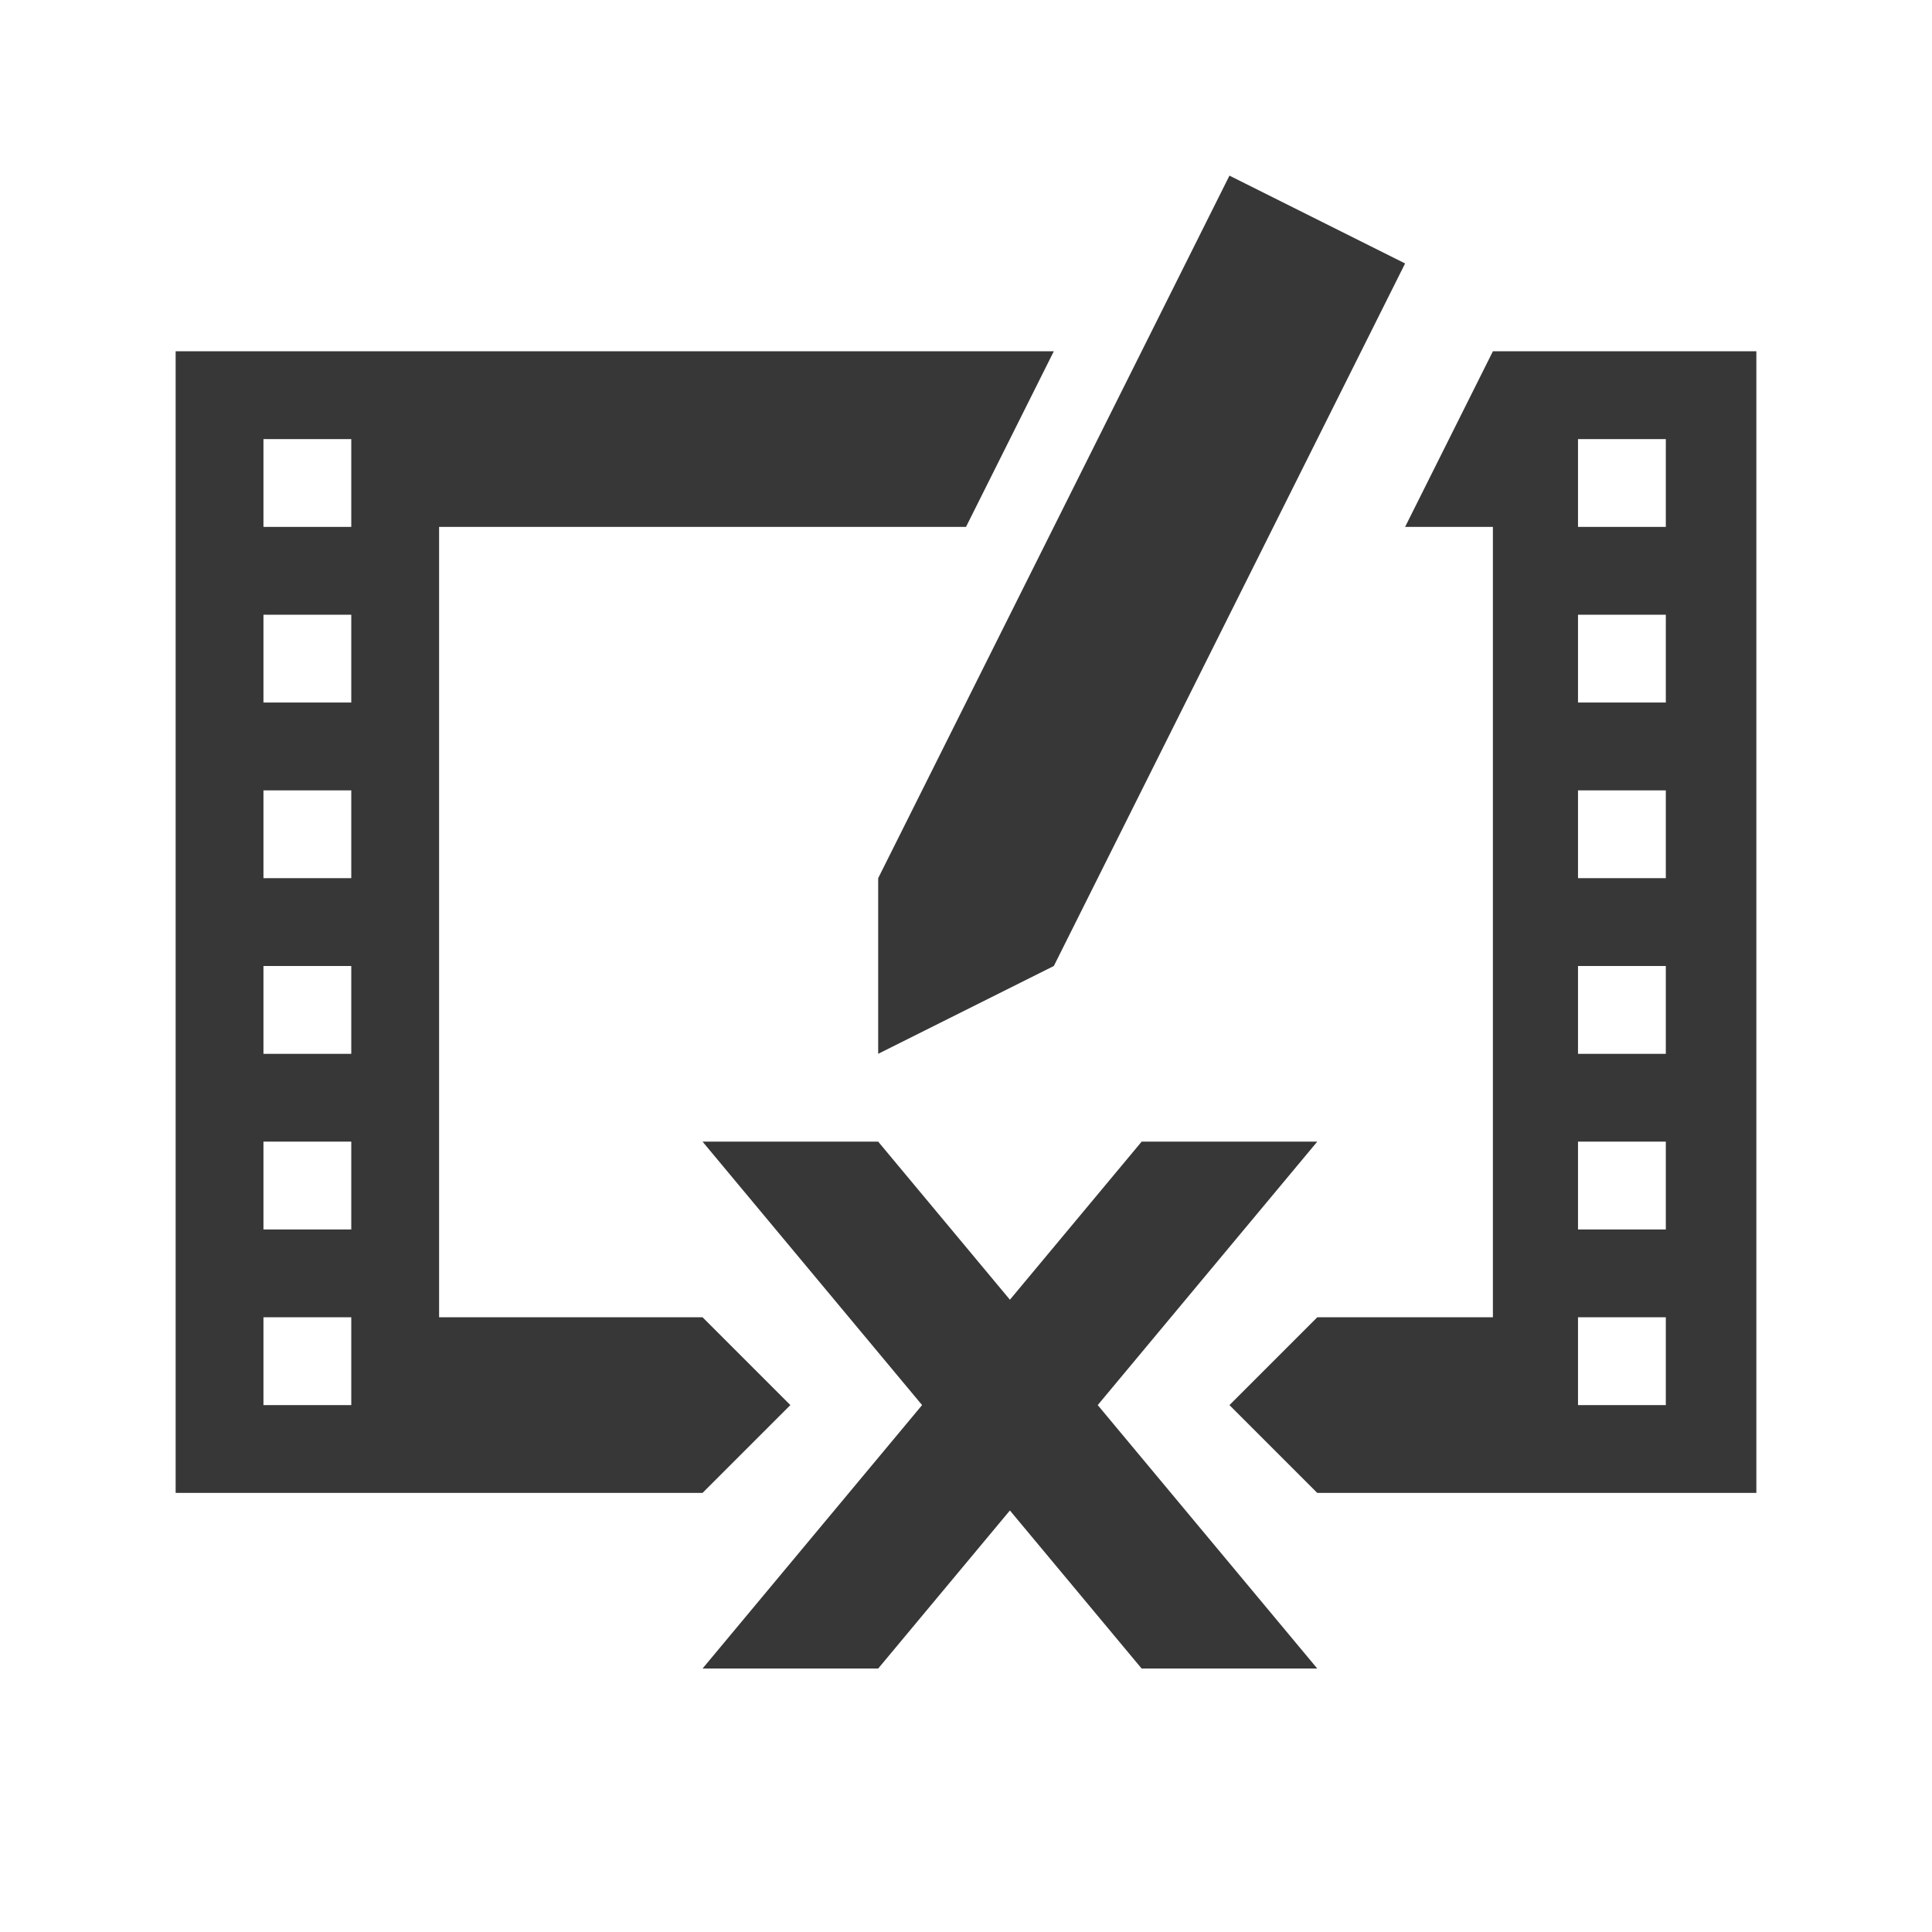
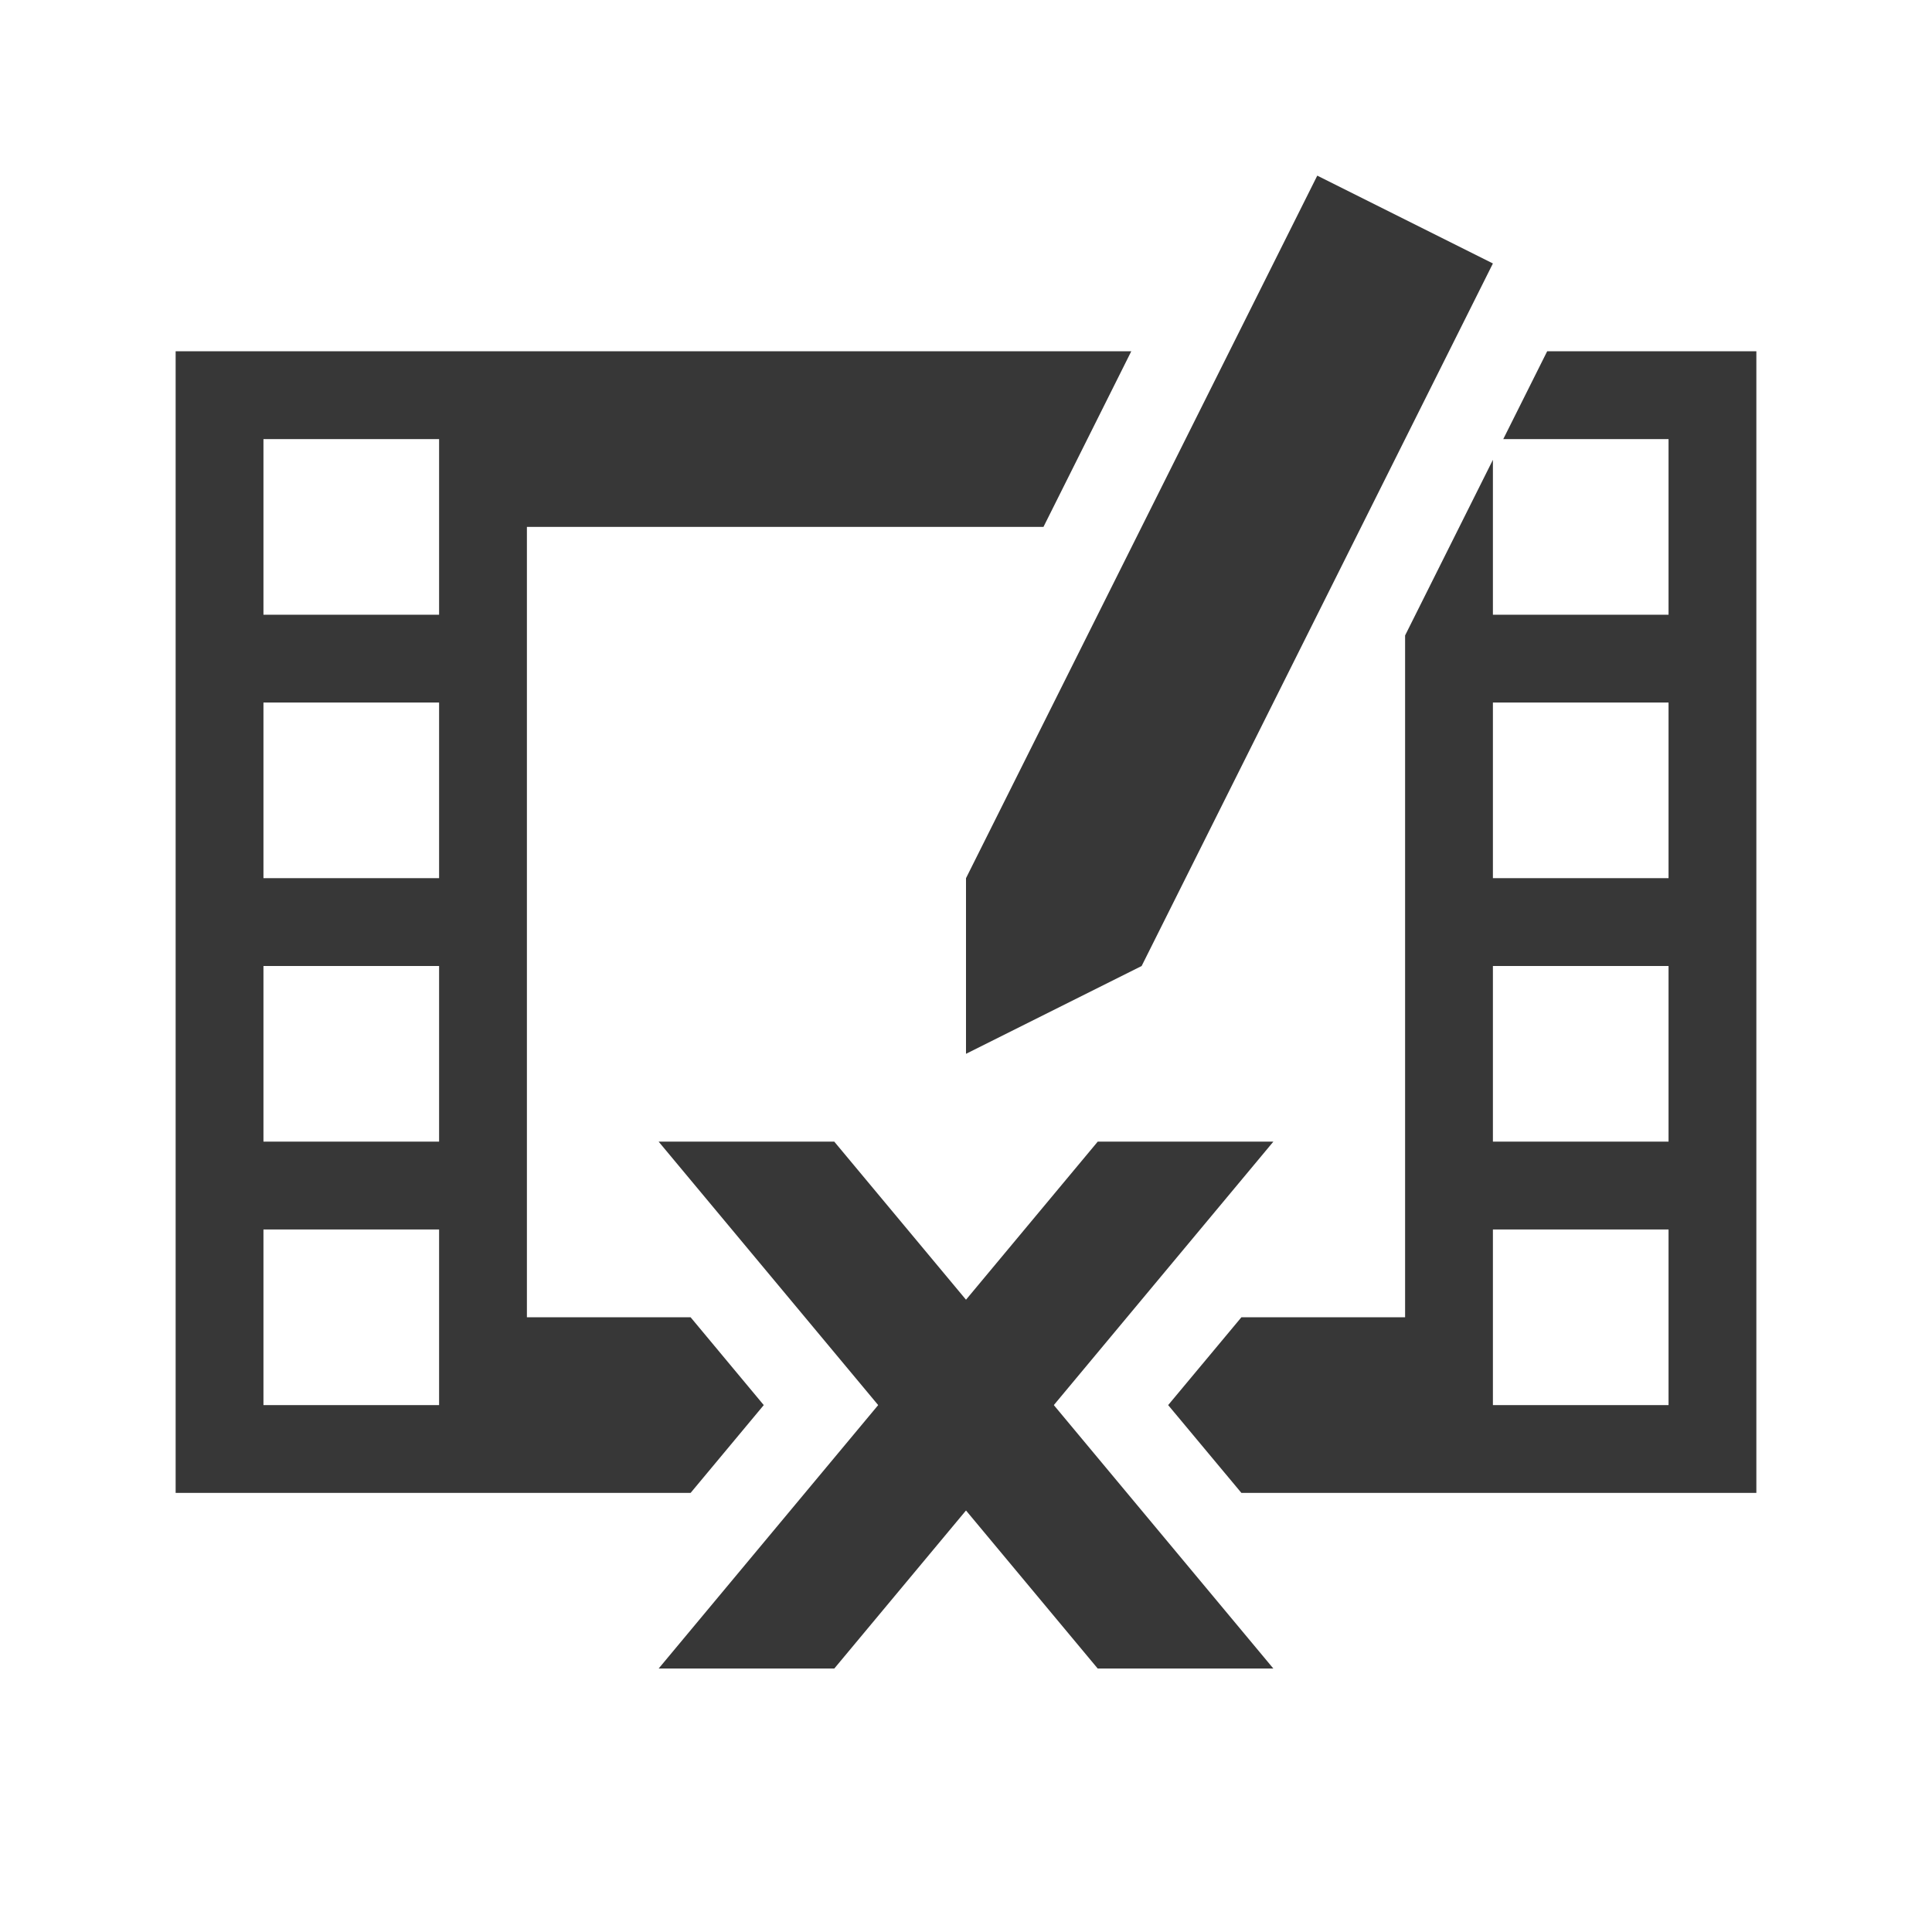
- <svg xmlns="http://www.w3.org/2000/svg" version="1.1" width="22" height="22" id="svg6190">
-   <g id="g6344" transform="translate(0 -1)">
-     <path style="color:#000;fill:#373737;fill-opacity:1;fill-rule:nonzero;stroke:none;stroke-width:1;marker:none;visibility:visible;display:inline;overflow:visible;enable-background:accumulate" d="M2 4v13h6l1-1-1-1H5V6h6l1-2H2zm15 0-1 2h1v9h-2l-1 1 1 1h5V4h-3zM3 5h1v1H3V5zm14.969 0h1v1h-1V5zM3 7h1v1H3V7zm14.969 0h1v1h-1V7zM3 9h1v1H3V9zm14.969 0h1v1h-1V9zM3 11h1v1H3v-1zm14.969 0h1v1h-1v-1zM3 13h1v1H3v-1zm14.969 0h1v1h-1v-1zM3 15h1v1H3v-1zm14.969 0h1v1h-1v-1z" transform="translate(0 1)" id="path6348" />
-     <path style="fill:#373737;fill-opacity:1;fill-rule:evenodd;stroke:none;stroke-width:1px;stroke-linecap:butt;stroke-linejoin:miter;stroke-opacity:1" d="M8 14h2l5 6h-2z" id="path4457" />
-     <path style="fill:#373737;fill-opacity:1;fill-rule:evenodd;stroke:none;stroke-width:1px;stroke-linecap:butt;stroke-linejoin:miter;stroke-opacity:1" d="M15 14h-2l-5 6h2z" id="path4457-3" />
-   </g>
-   <g id="layer1">
-     <path style="fill:#373737;fill-opacity:1;fill-rule:evenodd;stroke:none;stroke-width:1px;stroke-linecap:butt;stroke-linejoin:miter;stroke-opacity:1" d="m14 2-4 8v2l2-1 4-8z" id="path4411" />
-   </g>
+ <svg xmlns="http://www.w3.org/2000/svg" width="22" height="22" viewBox="0 0 22 22" fill="none">
+   <path d="M20 4v13h-5.864l-.834-1 .834-1H16V7.236l1-2V7h2V5h-1.882l.5-1H20zm-7.118 0-1 2H6v9h1.864l.833 1-.833 1H2V4h10.882zM3 14v2h2v-2H3zm14 0v2h2v-2h-2zM3 11v2h2v-2H3zm14 0v2h2v-2h-2zM3 8v2h2V8H3zm14 0v2h2V8h-2zM3 5v2h2V5H3z" fill="#373737" />
+   <path fill-rule="evenodd" clip-rule="evenodd" d="m15 2-4 8v2l2-1 4-8-2-1z" fill="#373737" />
+   <path fill-rule="evenodd" clip-rule="evenodd" d="M7.5 13h2l5 6h-2l-5-6z" fill="#373737" />
+   <path fill-rule="evenodd" clip-rule="evenodd" d="M14.5 13h-2l-5 6h2l5-6z" fill="#373737" />
</svg>
